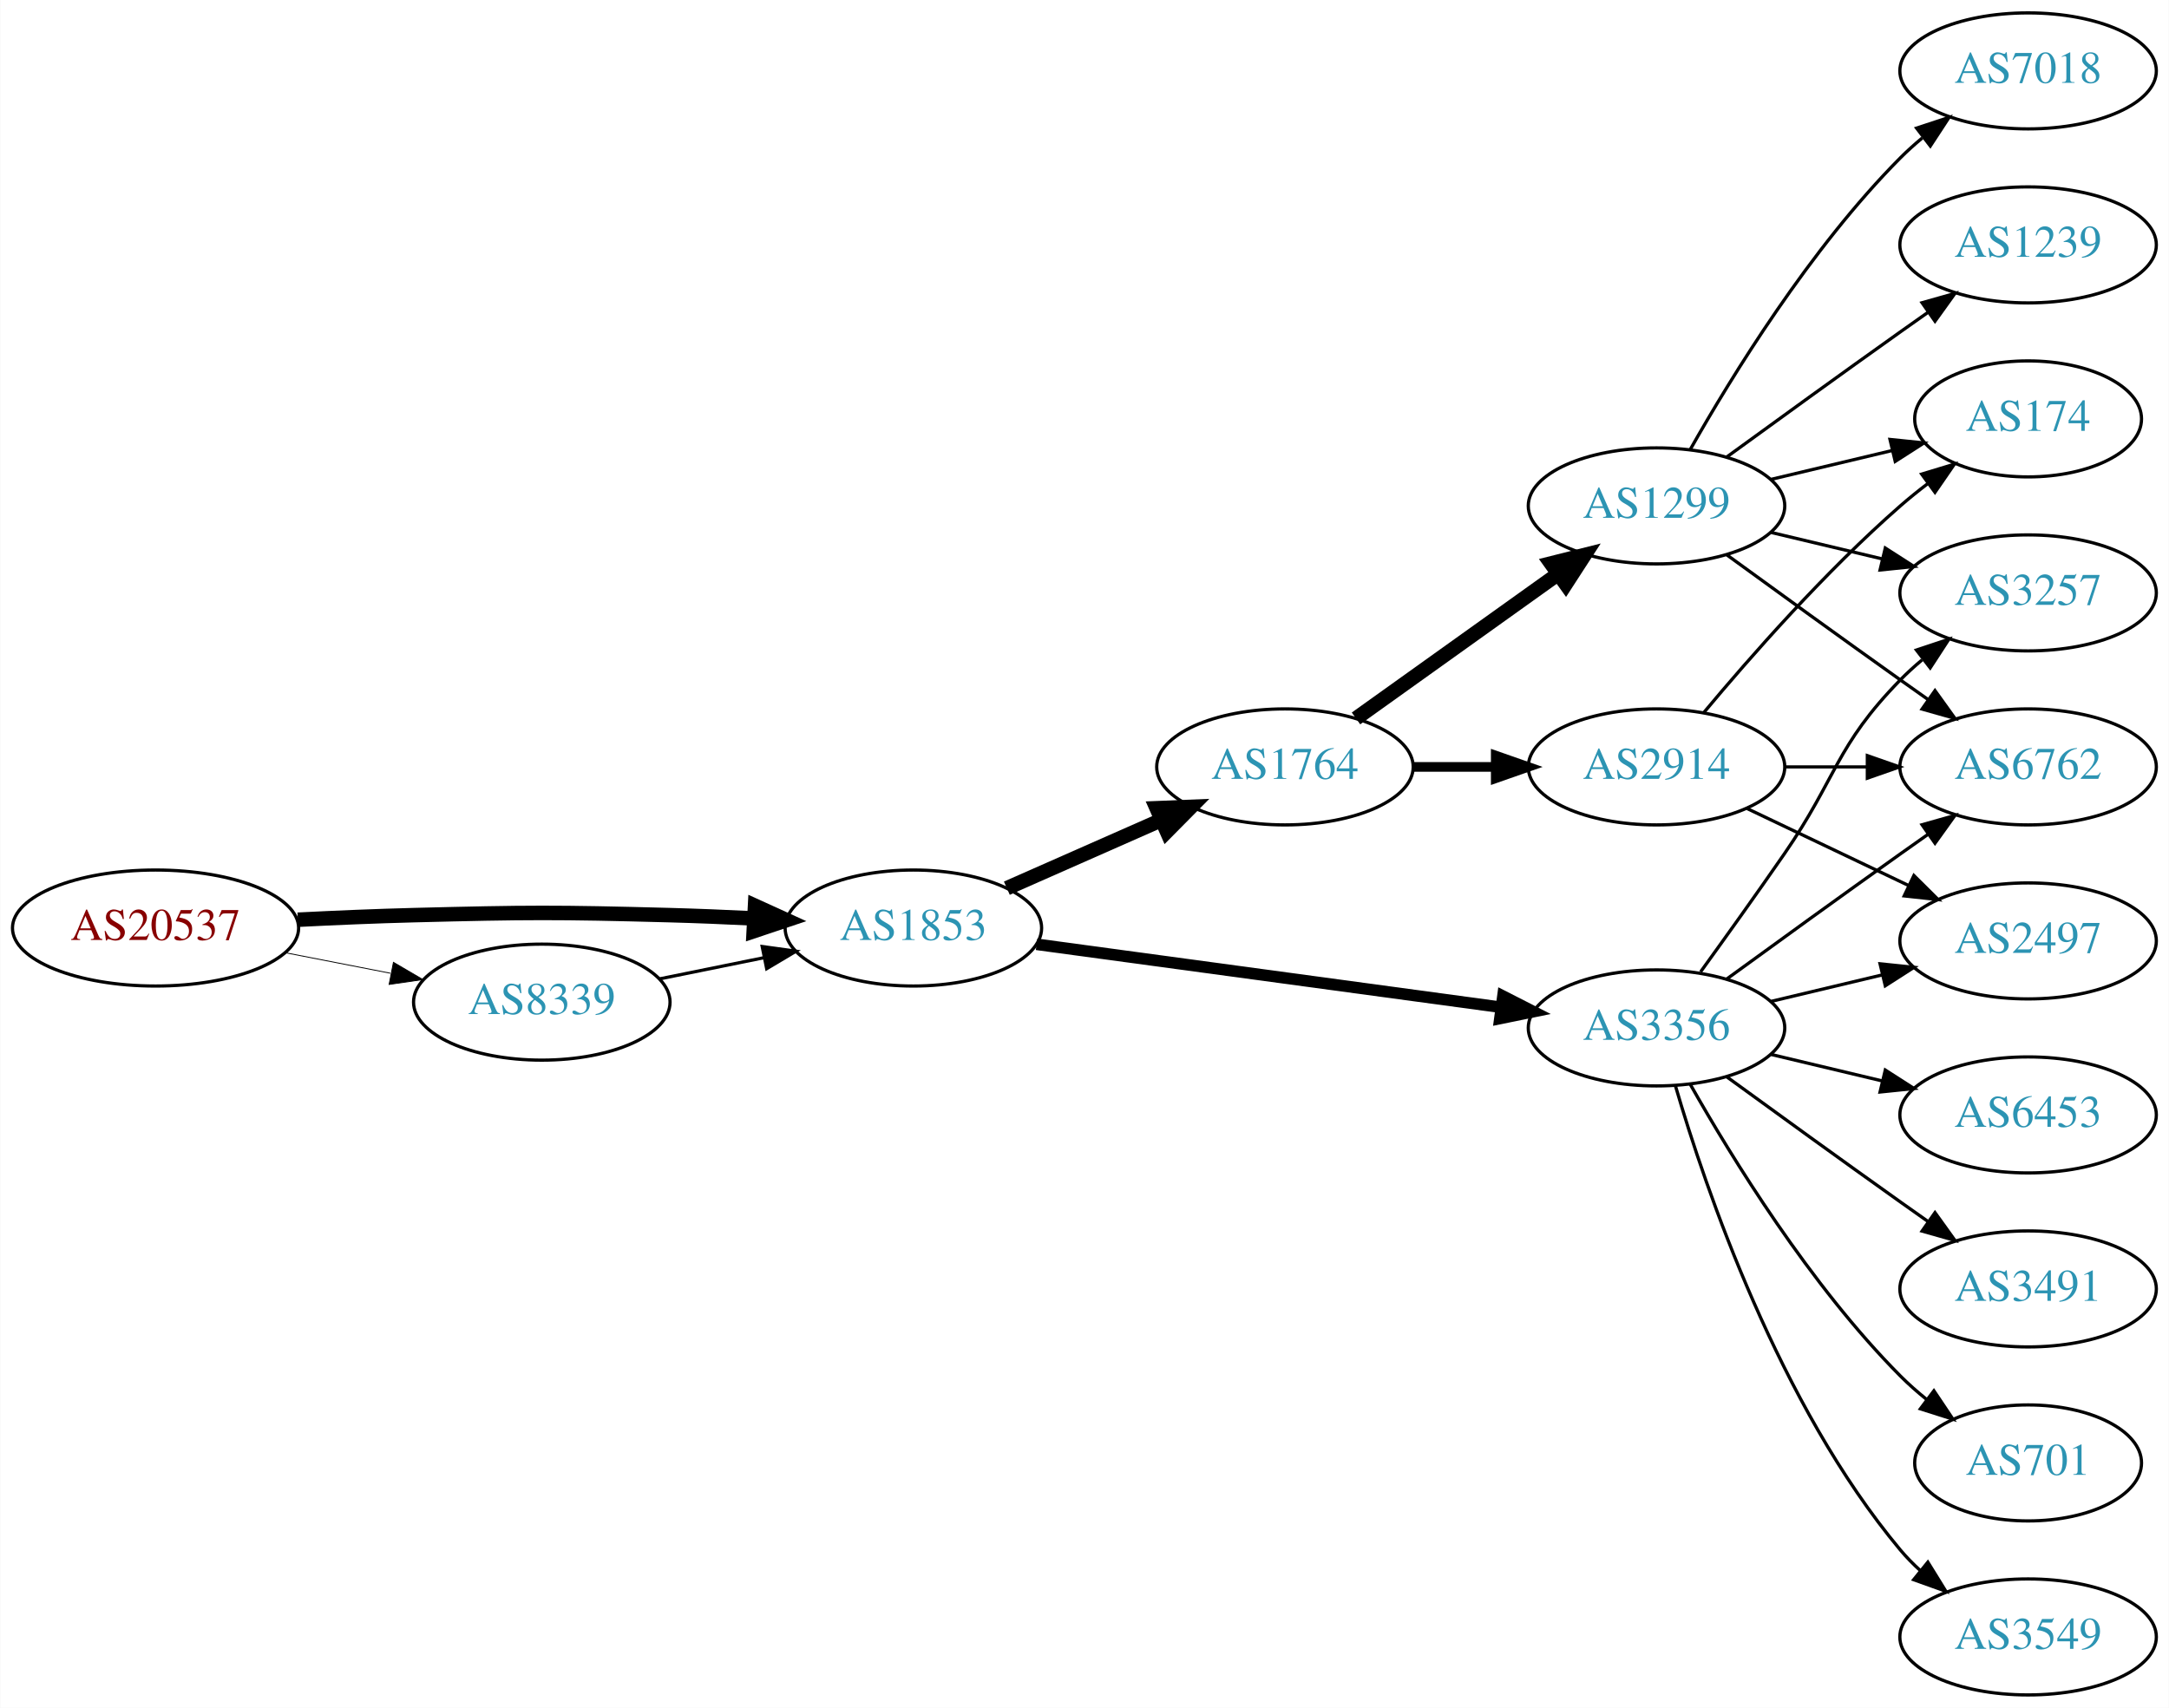
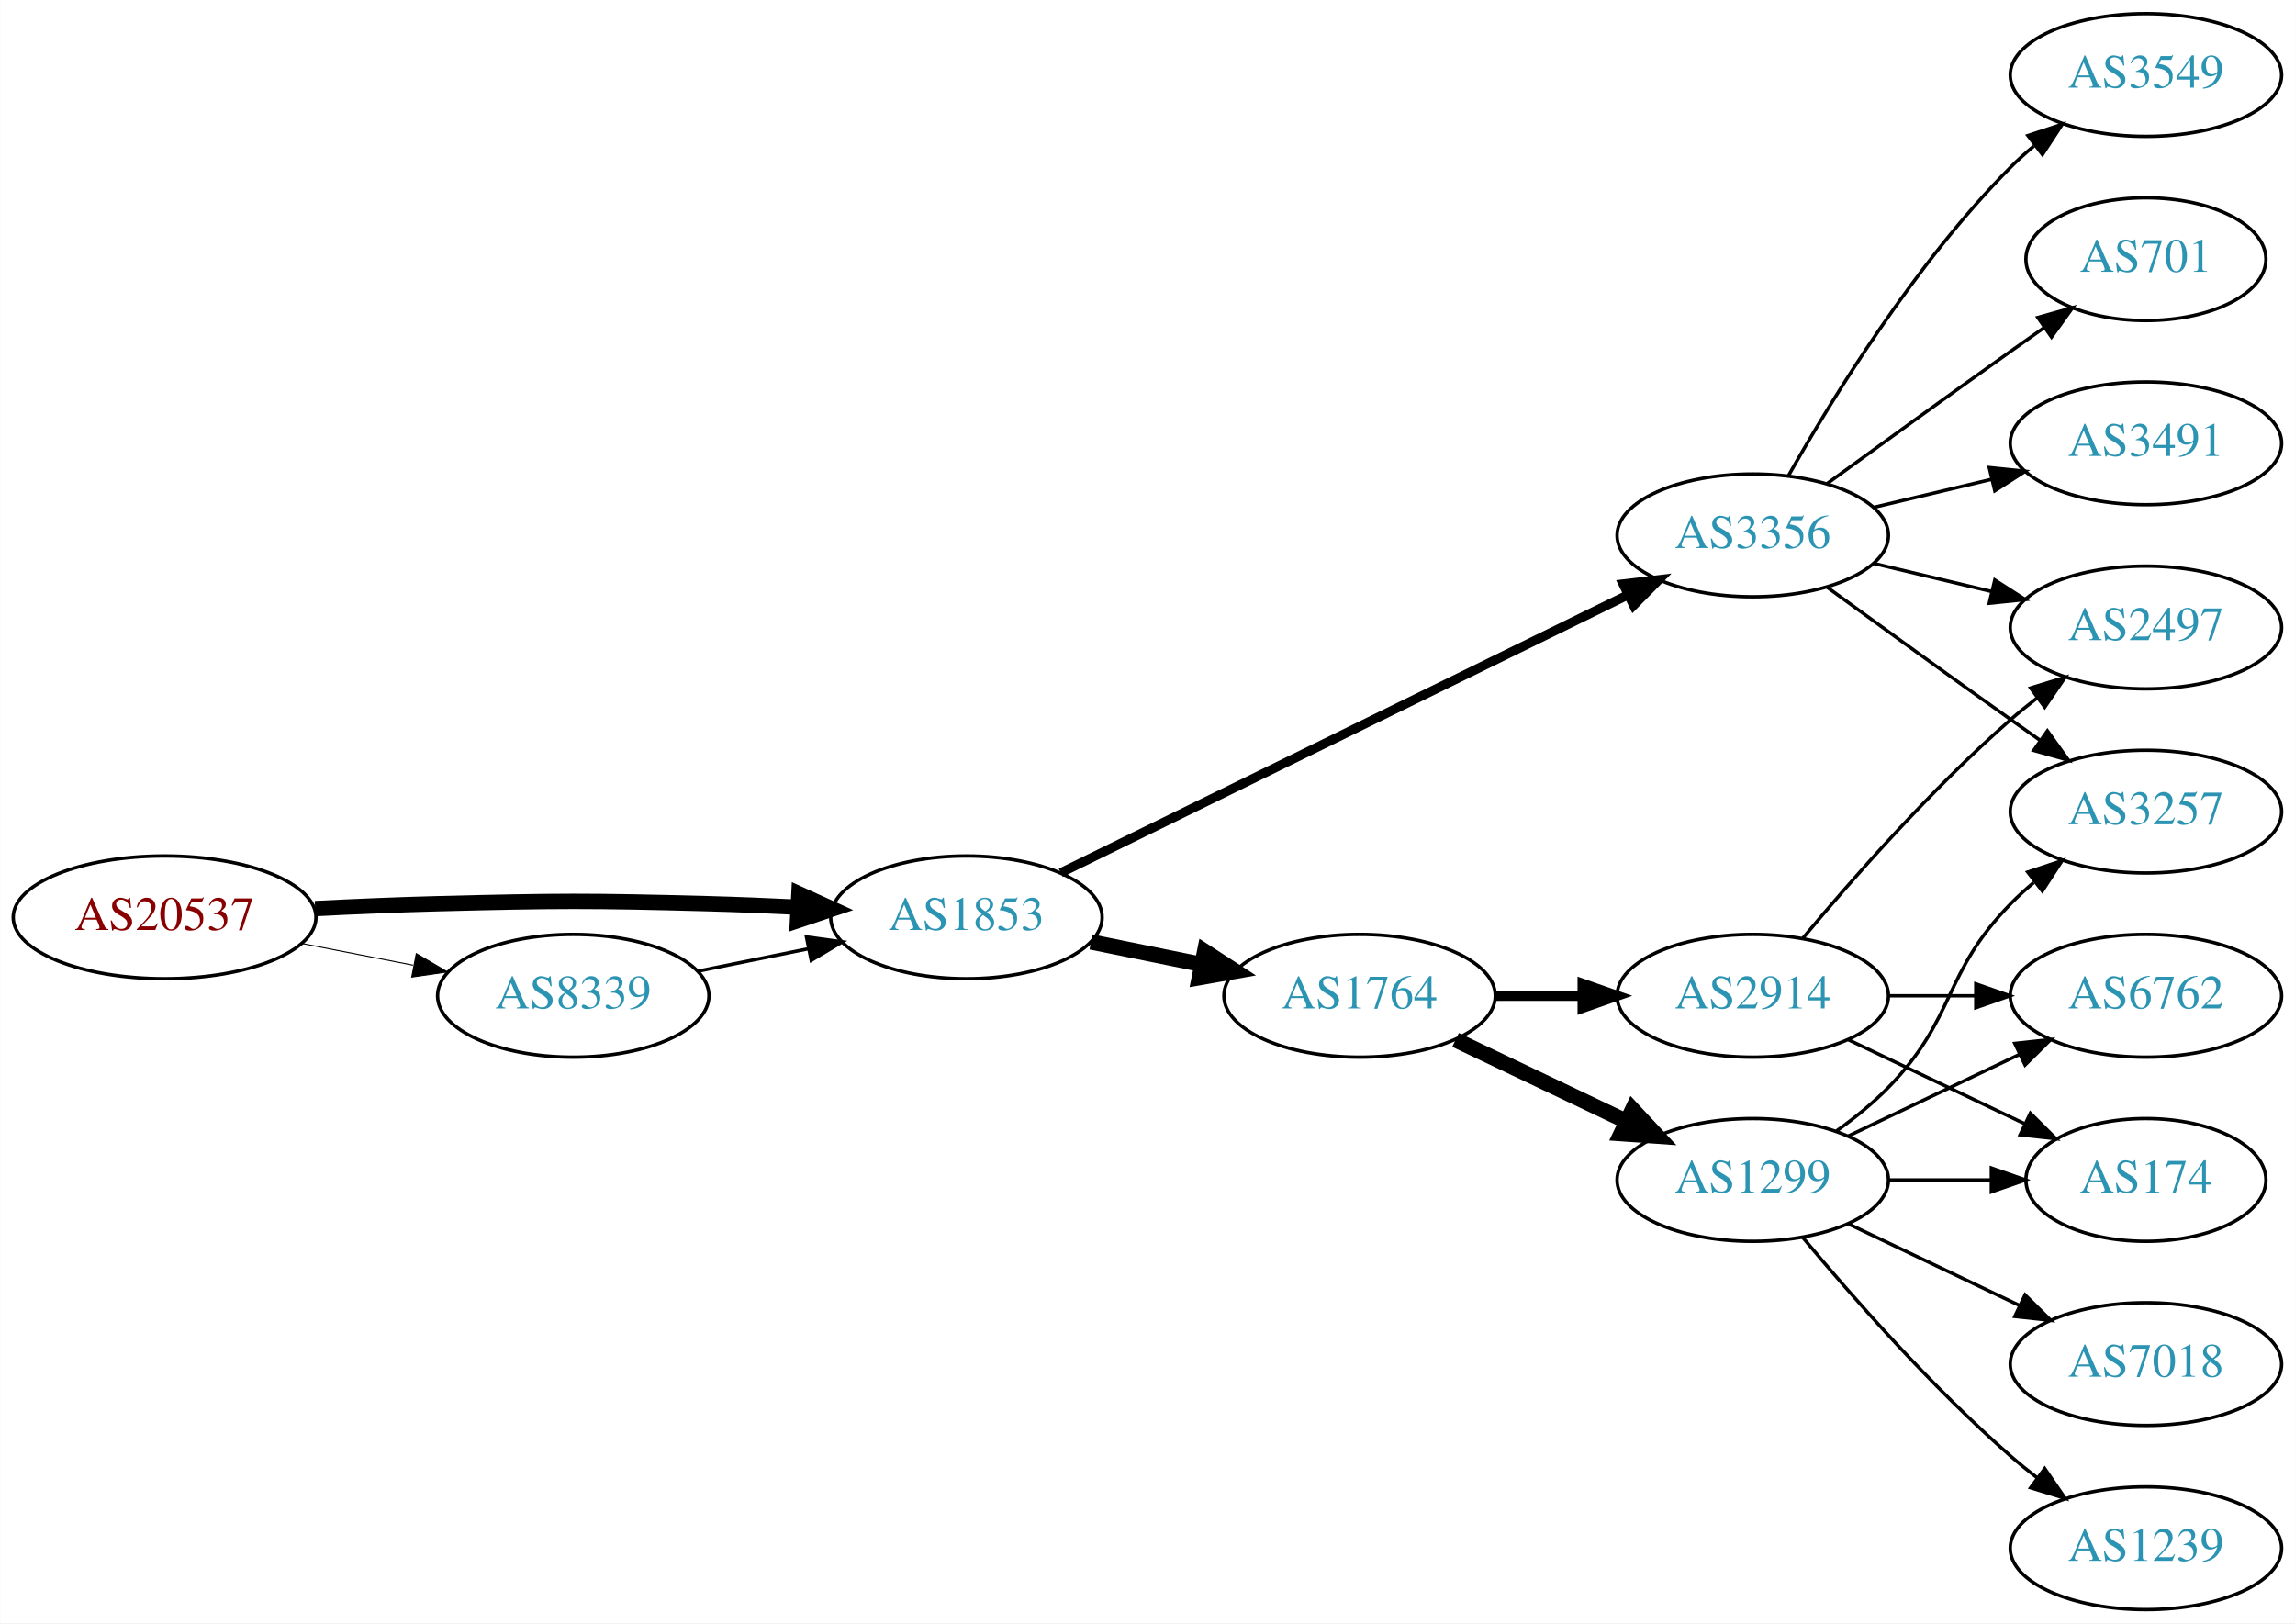
- <svg xmlns="http://www.w3.org/2000/svg" xmlns:xlink="http://www.w3.org/1999/xlink" width="673pt" height="530pt" viewBox="0.00 0.00 672.86 530.00">
-   <g id="graph0" class="graph" transform="scale(1 1) rotate(0) translate(4 526)">
-     <polygon fill="white" stroke="none" points="-4,4 -4,-526 668.857,-526 668.857,4 -4,4" />
+ <svg xmlns="http://www.w3.org/2000/svg" xmlns:xlink="http://www.w3.org/1999/xlink" width="673pt" height="476pt" viewBox="0.00 0.00 672.86 476.00">
+   <g id="graph0" class="graph" transform="scale(1 1) rotate(0) translate(4 472)">
+     <polygon fill="white" stroke="none" points="-4,4 -4,-472 668.857,-472 668.857,4 -4,4" />
    <g id="node1" class="node">
      <g id="a_node1">
        <a xlink:href="/asn/20537" xlink:title="AS20537 ~ Austria [AT]">
-           <ellipse fill="#ffffff" stroke="black" cx="44.196" cy="-238" rx="44.393" ry="18" />
-           <text text-anchor="middle" x="44.196" y="-234.3" font-family="Times,serif" font-size="14.00" fill="#880000">AS20537</text>
+           <ellipse fill="#ffffff" stroke="black" cx="44.196" cy="-203" rx="44.393" ry="18" />
+           <text text-anchor="middle" x="44.196" y="-199.3" font-family="Times,serif" font-size="14.00" fill="#880000">AS20537</text>
        </a>
      </g>
    </g>
    <g id="node2" class="node">
      <g id="a_node2">
        <a xlink:href="/asn/1853" xlink:title="AS1853 ~ ACOnet Backbone [AT]">
-           <ellipse fill="#ffffff" stroke="black" cx="279.332" cy="-238" rx="39.794" ry="18" />
-           <text text-anchor="middle" x="279.332" y="-234.3" font-family="Times,serif" font-size="14.00" fill="#2c94b3">AS1853</text>
+           <ellipse fill="#ffffff" stroke="black" cx="279.332" cy="-203" rx="39.794" ry="18" />
+           <text text-anchor="middle" x="279.332" y="-199.3" font-family="Times,serif" font-size="14.00" fill="#2c94b3">AS1853</text>
        </a>
      </g>
    </g>
    <g id="edge1" class="edge">
-       <path fill="none" stroke="black" stroke-width="4.5" d="M88.339,-240.575C100.033,-241.165 112.694,-241.705 124.392,-242 159.622,-242.889 168.456,-242.943 203.685,-242 212.171,-241.773 221.193,-241.401 229.923,-240.972" />
-       <polygon fill="black" stroke="black" stroke-width="4.5" points="230.207,-244.9 239.989,-240.449 229.798,-237.036 230.207,-244.9" />
+       <path fill="none" stroke="black" stroke-width="4.5" d="M88.339,-205.575C100.033,-206.165 112.694,-206.705 124.392,-207 159.622,-207.889 168.456,-207.943 203.685,-207 212.171,-206.773 221.193,-206.401 229.923,-205.972" />
+       <polygon fill="black" stroke="black" stroke-width="4.5" points="230.207,-209.9 239.989,-205.449 229.798,-202.036 230.207,-209.9" />
    </g>
    <g id="node3" class="node">
      <g id="a_node3">
        <a xlink:href="/asn/8339" xlink:title="AS8339 ~ kabelplus GmbH [AT]">
-           <ellipse fill="#ffffff" stroke="black" cx="164.039" cy="-215" rx="39.794" ry="18" />
-           <text text-anchor="middle" x="164.039" y="-211.3" font-family="Times,serif" font-size="14.00" fill="#2c94b3">AS8339</text>
+           <ellipse fill="#ffffff" stroke="black" cx="164.039" cy="-180" rx="39.794" ry="18" />
+           <text text-anchor="middle" x="164.039" y="-176.3" font-family="Times,serif" font-size="14.00" fill="#2c94b3">AS8339</text>
        </a>
      </g>
    </g>
    <g id="edge2" class="edge">
-       <path fill="none" stroke="black" stroke-width="0.265" d="M84.436,-230.341C94.888,-228.301 106.274,-226.079 117.052,-223.975" />
-       <polygon fill="black" stroke="black" stroke-width="0.265" points="118.005,-227.356 127.149,-222.005 116.664,-220.485 118.005,-227.356" />
+       <path fill="none" stroke="black" stroke-width="0.3" d="M84.436,-195.341C94.888,-193.301 106.274,-191.079 117.052,-188.975" />
+       <polygon fill="black" stroke="black" stroke-width="0.3" points="118.005,-192.356 127.149,-187.005 116.664,-185.485 118.005,-192.356" />
    </g>
    <g id="node4" class="node">
      <g id="a_node4">
        <a xlink:href="/asn/1764" xlink:title="AS1764 ~ NEXTLAYER-AS [AT]">
-           <ellipse fill="#ffffff" stroke="black" cx="394.625" cy="-288" rx="39.794" ry="18" />
-           <text text-anchor="middle" x="394.625" y="-284.3" font-family="Times,serif" font-size="14.00" fill="#2c94b3">AS1764</text>
+           <ellipse fill="#ffffff" stroke="black" cx="394.625" cy="-180" rx="39.794" ry="18" />
+           <text text-anchor="middle" x="394.625" y="-176.3" font-family="Times,serif" font-size="14.00" fill="#2c94b3">AS1764</text>
        </a>
      </g>
    </g>
    <g id="edge3" class="edge">
-       <path fill="none" stroke="black" stroke-width="4.5" d="M308.337,-250.36C322.771,-256.73 340.572,-264.586 356.171,-271.47" />
-       <polygon fill="black" stroke="black" stroke-width="4.5" points="354.811,-275.174 365.549,-275.609 357.99,-267.969 354.811,-275.174" />
+       <path fill="none" stroke="black" stroke-width="4.5" d="M315.867,-195.786C326.096,-193.709 337.396,-191.415 348.139,-189.234" />
+       <polygon fill="black" stroke="black" stroke-width="4.5" points="349.198,-193.037 358.215,-187.189 347.631,-185.319 349.198,-193.037" />
    </g>
    <g id="node5" class="node">
      <g id="a_node5">
        <a xlink:href="/asn/3356" xlink:title="AS3356 ~ Level 3 Parent, LLC [US]">
-           <ellipse fill="#ffffff" stroke="black" cx="509.918" cy="-207" rx="39.794" ry="18" />
-           <text text-anchor="middle" x="509.918" y="-203.3" font-family="Times,serif" font-size="14.00" fill="#2c94b3">AS3356</text>
+           <ellipse fill="#ffffff" stroke="black" cx="509.918" cy="-315" rx="39.794" ry="18" />
+           <text text-anchor="middle" x="509.918" y="-311.3" font-family="Times,serif" font-size="14.00" fill="#2c94b3">AS3356</text>
        </a>
      </g>
    </g>
    <g id="edge4" class="edge">
-       <path fill="none" stroke="black" stroke-width="3.6" d="M317.567,-232.95C356.836,-227.625 418.822,-219.218 461.547,-213.424" />
-       <polygon fill="black" stroke="black" stroke-width="3.6" points="462.26,-216.86 471.698,-212.048 461.319,-209.923 462.26,-216.86" />
-     </g>
-     <g id="edge22" class="edge">
-       <path fill="none" stroke="black" d="M200.574,-222.214C210.803,-224.291 222.104,-226.585 232.846,-228.766" />
-       <polygon fill="black" stroke="black" points="232.425,-232.252 242.922,-230.811 233.818,-225.392 232.425,-232.252" />
+       <path fill="none" stroke="black" stroke-width="2.7" d="M307.001,-216.067C348.208,-236.257 427.393,-275.056 473.404,-297.6" />
+       <polygon fill="black" stroke="black" stroke-width="2.7" points="471.898,-300.759 482.418,-302.016 474.978,-294.473 471.898,-300.759" />
+     </g>
+     <g id="edge20" class="edge">
+       <path fill="none" stroke="black" d="M200.574,-187.214C210.803,-189.291 222.104,-191.585 232.846,-193.766" />
+       <polygon fill="black" stroke="black" points="232.425,-197.252 242.922,-195.811 233.818,-190.392 232.425,-197.252" />
    </g>
    <g id="node6" class="node">
      <g id="a_node6">
        <a xlink:href="/asn/1299" xlink:title="AS1299 ~ Telia Carrier [EU]">
-           <ellipse fill="#ffffff" stroke="black" cx="509.918" cy="-369" rx="39.794" ry="18" />
-           <text text-anchor="middle" x="509.918" y="-365.3" font-family="Times,serif" font-size="14.00" fill="#2c94b3">AS1299</text>
+           <ellipse fill="#ffffff" stroke="black" cx="509.918" cy="-126" rx="39.794" ry="18" />
+           <text text-anchor="middle" x="509.918" y="-122.3" font-family="Times,serif" font-size="14.00" fill="#2c94b3">AS1299</text>
        </a>
      </g>
    </g>
    <g id="edge5" class="edge">
-       <path fill="none" stroke="black" stroke-width="4.5" d="M416.669,-303.046C434.283,-315.639 459.622,-333.755 479.287,-347.816" />
-       <polygon fill="black" stroke="black" stroke-width="4.5" points="477.177,-351.147 487.602,-353.76 481.757,-344.741 477.177,-351.147" />
+       <path fill="none" stroke="black" stroke-width="4.5" d="M422.761,-167.066C437.755,-159.919 456.576,-150.948 472.799,-143.215" />
+       <polygon fill="black" stroke="black" stroke-width="4.5" points="474.67,-146.686 482.002,-138.829 471.281,-139.577 474.67,-146.686" />
    </g>
    <g id="node7" class="node">
      <g id="a_node7">
        <a xlink:href="/asn/2914" xlink:title="AS2914 ~ NTT America, Inc. [US]">
-           <ellipse fill="#ffffff" stroke="black" cx="509.918" cy="-288" rx="39.794" ry="18" />
-           <text text-anchor="middle" x="509.918" y="-284.3" font-family="Times,serif" font-size="14.00" fill="#2c94b3">AS2914</text>
+           <ellipse fill="#ffffff" stroke="black" cx="509.918" cy="-180" rx="39.794" ry="18" />
+           <text text-anchor="middle" x="509.918" y="-176.3" font-family="Times,serif" font-size="14.00" fill="#2c94b3">AS2914</text>
        </a>
      </g>
    </g>
    <g id="edge6" class="edge">
-       <path fill="none" stroke="black" stroke-width="3" d="M434.297,-288C442.5,-288 451.264,-288 459.796,-288" />
-       <polygon fill="black" stroke="black" stroke-width="3" points="460.035,-291.5 470.035,-288 460.035,-284.5 460.035,-291.5" />
+       <path fill="none" stroke="black" stroke-width="3" d="M434.297,-180C442.5,-180 451.264,-180 459.796,-180" />
+       <polygon fill="black" stroke="black" stroke-width="3" points="460.035,-183.5 470.035,-180 460.035,-176.5 460.035,-183.5" />
+     </g>
+     <g id="node8" class="node">
+       <g id="a_node8">
+         <a xlink:href="/asn/3549" xlink:title="AS3549 ~ Level 3 Parent, LLC [US]">
+           <ellipse fill="#ffffff" stroke="black" cx="625.21" cy="-450" rx="39.794" ry="18" />
+           <text text-anchor="middle" x="625.21" y="-446.3" font-family="Times,serif" font-size="14.00" fill="#2c94b3">AS3549</text>
+         </a>
+       </g>
+     </g>
+     <g id="edge7" class="edge">
+       <path fill="none" stroke="black" d="M520.377,-332.49C533.159,-355.096 557.591,-394.886 585.564,-423 587.675,-425.121 589.971,-427.188 592.356,-429.171" />
+       <polygon fill="black" stroke="black" points="590.609,-432.242 600.672,-435.556 594.872,-426.69 590.609,-432.242" />
    </g>
    <g id="node9" class="node">
      <g id="a_node9">
        <a xlink:href="/asn/2497" xlink:title="AS2497 ~ Internet Initiative Japan Inc. [JP]">
-           <ellipse fill="#ffffff" stroke="black" cx="625.21" cy="-234" rx="39.794" ry="18" />
-           <text text-anchor="middle" x="625.21" y="-230.3" font-family="Times,serif" font-size="14.00" fill="#2c94b3">AS2497</text>
-         </a>
-       </g>
-     </g>
-     <g id="edge14" class="edge">
-       <path fill="none" stroke="black" d="M545.525,-215.248C556.396,-217.838 568.55,-220.735 579.993,-223.462" />
-       <polygon fill="black" stroke="black" points="579.276,-226.889 589.815,-225.803 580.899,-220.08 579.276,-226.889" />
+           <ellipse fill="#ffffff" stroke="black" cx="625.21" cy="-288" rx="39.794" ry="18" />
+           <text text-anchor="middle" x="625.21" y="-284.3" font-family="Times,serif" font-size="14.00" fill="#2c94b3">AS2497</text>
+         </a>
+       </g>
+     </g>
+     <g id="edge8" class="edge">
+       <path fill="none" stroke="black" d="M545.525,-306.752C556.396,-304.162 568.55,-301.265 579.993,-298.538" />
+       <polygon fill="black" stroke="black" points="580.899,-301.92 589.815,-296.197 579.276,-295.111 580.899,-301.92" />
    </g>
    <g id="node10" class="node">
      <g id="a_node10">
-         <a xlink:href="/asn/6762" xlink:title="AS6762 ~ TELECOM ITALIA SPARKLE S.p.A. [IT]">
-           <ellipse fill="#ffffff" stroke="black" cx="625.21" cy="-288" rx="39.794" ry="18" />
-           <text text-anchor="middle" x="625.21" y="-284.3" font-family="Times,serif" font-size="14.00" fill="#2c94b3">AS6762</text>
-         </a>
-       </g>
-     </g>
-     <g id="edge13" class="edge">
-       <path fill="none" stroke="black" d="M531.766,-222.222C546.7,-233.091 567.313,-248.025 585.564,-261 588.384,-263.005 591.327,-265.085 594.276,-267.159" />
-       <polygon fill="black" stroke="black" points="592.303,-270.05 602.5,-272.926 596.322,-264.319 592.303,-270.05" />
+         <a xlink:href="/asn/701" xlink:title="AS701 ~ UUNET [US]">
+           <ellipse fill="#ffffff" stroke="black" cx="625.21" cy="-396" rx="35.194" ry="18" />
+           <text text-anchor="middle" x="625.21" y="-392.3" font-family="Times,serif" font-size="14.00" fill="#2c94b3">AS701</text>
+         </a>
+       </g>
+     </g>
+     <g id="edge9" class="edge">
+       <path fill="none" stroke="black" d="M531.766,-330.222C546.7,-341.091 567.313,-356.025 585.564,-369 588.774,-371.282 592.143,-373.661 595.498,-376.018" />
+       <polygon fill="black" stroke="black" points="593.51,-378.899 603.709,-381.77 597.526,-373.166 593.51,-378.899" />
    </g>
    <g id="node11" class="node">
      <g id="a_node11">
        <a xlink:href="/asn/3257" xlink:title="AS3257 ~ GTT [DE]">
-           <ellipse fill="#ffffff" stroke="black" cx="625.21" cy="-342" rx="39.794" ry="18" />
-           <text text-anchor="middle" x="625.21" y="-338.3" font-family="Times,serif" font-size="14.00" fill="#2c94b3">AS3257</text>
+           <ellipse fill="#ffffff" stroke="black" cx="625.21" cy="-234" rx="39.794" ry="18" />
+           <text text-anchor="middle" x="625.21" y="-230.3" font-family="Times,serif" font-size="14.00" fill="#2c94b3">AS3257</text>
        </a>
      </g>
    </g>
    <g id="edge10" class="edge">
-       <path fill="none" stroke="black" d="M523.597,-224.406C531.212,-234.937 541.045,-248.67 549.564,-261 565.96,-284.731 565.392,-294.383 585.564,-315 587.657,-317.139 589.94,-319.218 592.317,-321.21" />
-       <polygon fill="black" stroke="black" points="590.56,-324.275 600.616,-327.611 594.835,-318.732 590.56,-324.275" />
+       <path fill="none" stroke="black" d="M531.766,-299.778C546.7,-288.909 567.313,-273.975 585.564,-261 588.384,-258.995 591.327,-256.915 594.276,-254.841" />
+       <polygon fill="black" stroke="black" points="596.322,-257.681 602.5,-249.074 592.303,-251.95 596.322,-257.681" />
    </g>
    <g id="node12" class="node">
      <g id="a_node12">
-         <a xlink:href="/asn/701" xlink:title="AS701 ~ UUNET [US]">
-           <ellipse fill="#ffffff" stroke="black" cx="625.21" cy="-72" rx="35.194" ry="18" />
-           <text text-anchor="middle" x="625.21" y="-68.3" font-family="Times,serif" font-size="14.00" fill="#2c94b3">AS701</text>
+         <a xlink:href="/asn/3491" xlink:title="AS3491 ~ PCCW Global, Inc. [US]">
+           <ellipse fill="#ffffff" stroke="black" cx="625.21" cy="-342" rx="39.794" ry="18" />
+           <text text-anchor="middle" x="625.21" y="-338.3" font-family="Times,serif" font-size="14.00" fill="#2c94b3">AS3491</text>
        </a>
      </g>
    </g>
    <g id="edge11" class="edge">
-       <path fill="none" stroke="black" d="M520.377,-189.51C533.159,-166.904 557.591,-127.114 585.564,-99 588.064,-96.487 590.825,-94.052 593.686,-91.739" />
-       <polygon fill="black" stroke="black" points="595.986,-94.389 601.883,-85.587 591.784,-88.79 595.986,-94.389" />
+       <path fill="none" stroke="black" d="M545.525,-323.248C556.396,-325.838 568.55,-328.735 579.993,-331.462" />
+       <polygon fill="black" stroke="black" points="579.276,-334.889 589.815,-333.803 580.899,-328.08 579.276,-334.889" />
+     </g>
+     <g id="edge15" class="edge">
+       <path fill="none" stroke="black" d="M534.512,-140.389C539.768,-144.148 545.099,-148.437 549.564,-153 569.736,-173.617 565.392,-186.383 585.564,-207 587.657,-209.139 589.94,-211.218 592.317,-213.21" />
+       <polygon fill="black" stroke="black" points="590.56,-216.275 600.616,-219.611 594.835,-210.732 590.56,-216.275" />
    </g>
    <g id="node13" class="node">
      <g id="a_node13">
-         <a xlink:href="/asn/3549" xlink:title="AS3549 ~ Level 3 Parent, LLC [US]">
-           <ellipse fill="#ffffff" stroke="black" cx="625.21" cy="-18" rx="39.794" ry="18" />
-           <text text-anchor="middle" x="625.21" y="-14.3" font-family="Times,serif" font-size="14.00" fill="#2c94b3">AS3549</text>
-         </a>
-       </g>
-     </g>
-     <g id="edge12" class="edge">
-       <path fill="none" stroke="black" d="M515.792,-188.998C525.106,-157.156 547.922,-90.019 585.564,-45 587.434,-42.763 589.533,-40.626 591.759,-38.604" />
-       <polygon fill="black" stroke="black" points="594.106,-41.208 599.678,-32.196 589.702,-35.766 594.106,-41.208" />
+         <a xlink:href="/asn/6762" xlink:title="AS6762 ~ TELECOM ITALIA SPARKLE S.p.A. [IT]">
+           <ellipse fill="#ffffff" stroke="black" cx="625.21" cy="-180" rx="39.794" ry="18" />
+           <text text-anchor="middle" x="625.21" y="-176.3" font-family="Times,serif" font-size="14.00" fill="#2c94b3">AS6762</text>
+         </a>
+       </g>
+     </g>
+     <g id="edge16" class="edge">
+       <path fill="none" stroke="black" d="M538.054,-138.934C553.048,-146.081 571.869,-155.052 588.092,-162.785" />
+       <polygon fill="black" stroke="black" points="586.762,-166.028 597.295,-167.171 589.774,-159.709 586.762,-166.028" />
    </g>
    <g id="node14" class="node">
      <g id="a_node14">
-         <a xlink:href="/asn/6453" xlink:title="AS6453 ~ TATA COMMUNICATIONS (AMERICA) INC [US]">
-           <ellipse fill="#ffffff" stroke="black" cx="625.21" cy="-180" rx="39.794" ry="18" />
-           <text text-anchor="middle" x="625.21" y="-176.3" font-family="Times,serif" font-size="14.00" fill="#2c94b3">AS6453</text>
-         </a>
-       </g>
-     </g>
-     <g id="edge15" class="edge">
-       <path fill="none" stroke="black" d="M545.525,-198.752C556.396,-196.162 568.55,-193.265 579.993,-190.538" />
-       <polygon fill="black" stroke="black" points="580.899,-193.92 589.815,-188.197 579.276,-187.111 580.899,-193.92" />
+         <a xlink:href="/asn/174" xlink:title="AS174 ~ Cogent Communications [US]">
+           <ellipse fill="#ffffff" stroke="black" cx="625.21" cy="-126" rx="35.194" ry="18" />
+           <text text-anchor="middle" x="625.21" y="-122.3" font-family="Times,serif" font-size="14.00" fill="#2c94b3">AS174</text>
+         </a>
+       </g>
+     </g>
+     <g id="edge19" class="edge">
+       <path fill="none" stroke="black" d="M549.59,-126C559.295,-126 569.786,-126 579.749,-126" />
+       <polygon fill="black" stroke="black" points="579.885,-129.5 589.885,-126 579.885,-122.5 579.885,-129.5" />
    </g>
    <g id="node15" class="node">
      <g id="a_node15">
-         <a xlink:href="/asn/3491" xlink:title="AS3491 ~ PCCW Global, Inc. [US]">
-           <ellipse fill="#ffffff" stroke="black" cx="625.21" cy="-126" rx="39.794" ry="18" />
-           <text text-anchor="middle" x="625.21" y="-122.3" font-family="Times,serif" font-size="14.00" fill="#2c94b3">AS3491</text>
-         </a>
-       </g>
-     </g>
-     <g id="edge16" class="edge">
-       <path fill="none" stroke="black" d="M531.766,-191.778C546.7,-180.909 567.313,-165.975 585.564,-153 588.384,-150.995 591.327,-148.915 594.276,-146.841" />
-       <polygon fill="black" stroke="black" points="596.322,-149.681 602.5,-141.074 592.303,-143.95 596.322,-149.681" />
-     </g>
-     <g id="node8" class="node">
-       <g id="a_node8">
-         <a xlink:href="/asn/174" xlink:title="AS174 ~ Cogent Communications [US]">
-           <ellipse fill="#ffffff" stroke="black" cx="625.21" cy="-396" rx="35.194" ry="18" />
-           <text text-anchor="middle" x="625.21" y="-392.3" font-family="Times,serif" font-size="14.00" fill="#2c94b3">AS174</text>
-         </a>
-       </g>
-     </g>
-     <g id="edge19" class="edge">
-       <path fill="none" stroke="black" d="M545.525,-377.248C557.319,-380.058 570.624,-383.229 582.892,-386.153" />
-       <polygon fill="black" stroke="black" points="582.357,-389.624 592.896,-388.537 583.98,-382.814 582.357,-389.624" />
-     </g>
-     <g id="edge20" class="edge">
-       <path fill="none" stroke="black" d="M531.766,-353.778C546.7,-342.909 567.313,-327.975 585.564,-315 588.384,-312.995 591.327,-310.915 594.276,-308.841" />
-       <polygon fill="black" stroke="black" points="596.322,-311.681 602.5,-303.074 592.303,-305.95 596.322,-311.681" />
+         <a xlink:href="/asn/1239" xlink:title="AS1239 ~ Sprint [US]">
+           <ellipse fill="#ffffff" stroke="black" cx="625.21" cy="-18" rx="39.794" ry="18" />
+           <text text-anchor="middle" x="625.21" y="-14.3" font-family="Times,serif" font-size="14.00" fill="#2c94b3">AS1239</text>
+         </a>
+       </g>
    </g>
    <g id="edge17" class="edge">
-       <path fill="none" stroke="black" d="M545.525,-360.752C556.396,-358.162 568.55,-355.265 579.993,-352.538" />
-       <polygon fill="black" stroke="black" points="580.899,-355.92 589.815,-350.197 579.276,-349.111 580.899,-355.92" />
+       <path fill="none" stroke="black" d="M524.547,-109.183C538.83,-92.071 562.377,-65.255 585.564,-45 588.03,-42.846 590.668,-40.706 593.366,-38.628" />
+       <polygon fill="black" stroke="black" points="595.539,-41.375 601.52,-32.63 591.391,-35.736 595.539,-41.375" />
    </g>
    <g id="node16" class="node">
      <g id="a_node16">
        <a xlink:href="/asn/7018" xlink:title="AS7018 ~ AT&amp;T Services, Inc. [US]">
-           <ellipse fill="#ffffff" stroke="black" cx="625.21" cy="-504" rx="39.794" ry="18" />
-           <text text-anchor="middle" x="625.21" y="-500.3" font-family="Times,serif" font-size="14.00" fill="#2c94b3">AS7018</text>
+           <ellipse fill="#ffffff" stroke="black" cx="625.21" cy="-72" rx="39.794" ry="18" />
+           <text text-anchor="middle" x="625.21" y="-68.3" font-family="Times,serif" font-size="14.00" fill="#2c94b3">AS7018</text>
        </a>
      </g>
    </g>
    <g id="edge18" class="edge">
-       <path fill="none" stroke="black" d="M520.377,-386.49C533.159,-409.096 557.591,-448.886 585.564,-477 587.675,-479.121 589.971,-481.188 592.356,-483.171" />
-       <polygon fill="black" stroke="black" points="590.609,-486.242 600.672,-489.556 594.872,-480.69 590.609,-486.242" />
-     </g>
-     <g id="node17" class="node">
-       <g id="a_node17">
-         <a xlink:href="/asn/1239" xlink:title="AS1239 ~ Sprint [US]">
-           <ellipse fill="#ffffff" stroke="black" cx="625.21" cy="-450" rx="39.794" ry="18" />
-           <text text-anchor="middle" x="625.21" y="-446.3" font-family="Times,serif" font-size="14.00" fill="#2c94b3">AS1239</text>
-         </a>
-       </g>
-     </g>
-     <g id="edge21" class="edge">
-       <path fill="none" stroke="black" d="M531.766,-384.222C546.7,-395.091 567.313,-410.025 585.564,-423 588.384,-425.005 591.327,-427.085 594.276,-429.159" />
-       <polygon fill="black" stroke="black" points="592.303,-432.05 602.5,-434.926 596.322,-426.319 592.303,-432.05" />
-     </g>
-     <g id="edge7" class="edge">
-       <path fill="none" stroke="black" d="M524.547,-304.817C538.83,-321.929 562.377,-348.745 585.564,-369 588.234,-371.332 591.106,-373.648 594.037,-375.886" />
-       <polygon fill="black" stroke="black" points="592.188,-378.87 602.328,-381.939 596.315,-373.216 592.188,-378.87" />
-     </g>
-     <g id="edge8" class="edge">
-       <path fill="none" stroke="black" d="M538.054,-275.066C553.048,-267.919 571.869,-258.948 588.092,-251.215" />
-       <polygon fill="black" stroke="black" points="589.774,-254.291 597.295,-246.829 586.762,-247.972 589.774,-254.291" />
-     </g>
-     <g id="edge9" class="edge">
-       <path fill="none" stroke="black" d="M549.59,-288C557.793,-288 566.557,-288 575.089,-288" />
-       <polygon fill="black" stroke="black" points="575.328,-291.5 585.328,-288 575.328,-284.5 575.328,-291.5" />
+       <path fill="none" stroke="black" d="M538.054,-113.066C553.048,-105.919 571.869,-96.948 588.092,-89.215" />
+       <polygon fill="black" stroke="black" points="589.774,-92.291 597.295,-84.829 586.762,-85.972 589.774,-92.291" />
+     </g>
+     <g id="edge13" class="edge">
+       <path fill="none" stroke="black" d="M524.547,-196.817C538.83,-213.929 562.377,-240.745 585.564,-261 588.03,-263.154 590.668,-265.294 593.366,-267.372" />
+       <polygon fill="black" stroke="black" points="591.391,-270.264 601.52,-273.37 595.539,-264.625 591.391,-270.264" />
+     </g>
+     <g id="edge12" class="edge">
+       <path fill="none" stroke="black" d="M549.59,-180C557.793,-180 566.557,-180 575.089,-180" />
+       <polygon fill="black" stroke="black" points="575.328,-183.5 585.328,-180 575.328,-176.5 575.328,-183.5" />
+     </g>
+     <g id="edge14" class="edge">
+       <path fill="none" stroke="black" d="M538.054,-167.066C553.486,-159.71 572.971,-150.423 589.506,-142.541" />
+       <polygon fill="black" stroke="black" points="591.327,-145.551 598.848,-138.089 588.315,-139.232 591.327,-145.551" />
    </g>
  </g>
</svg>
